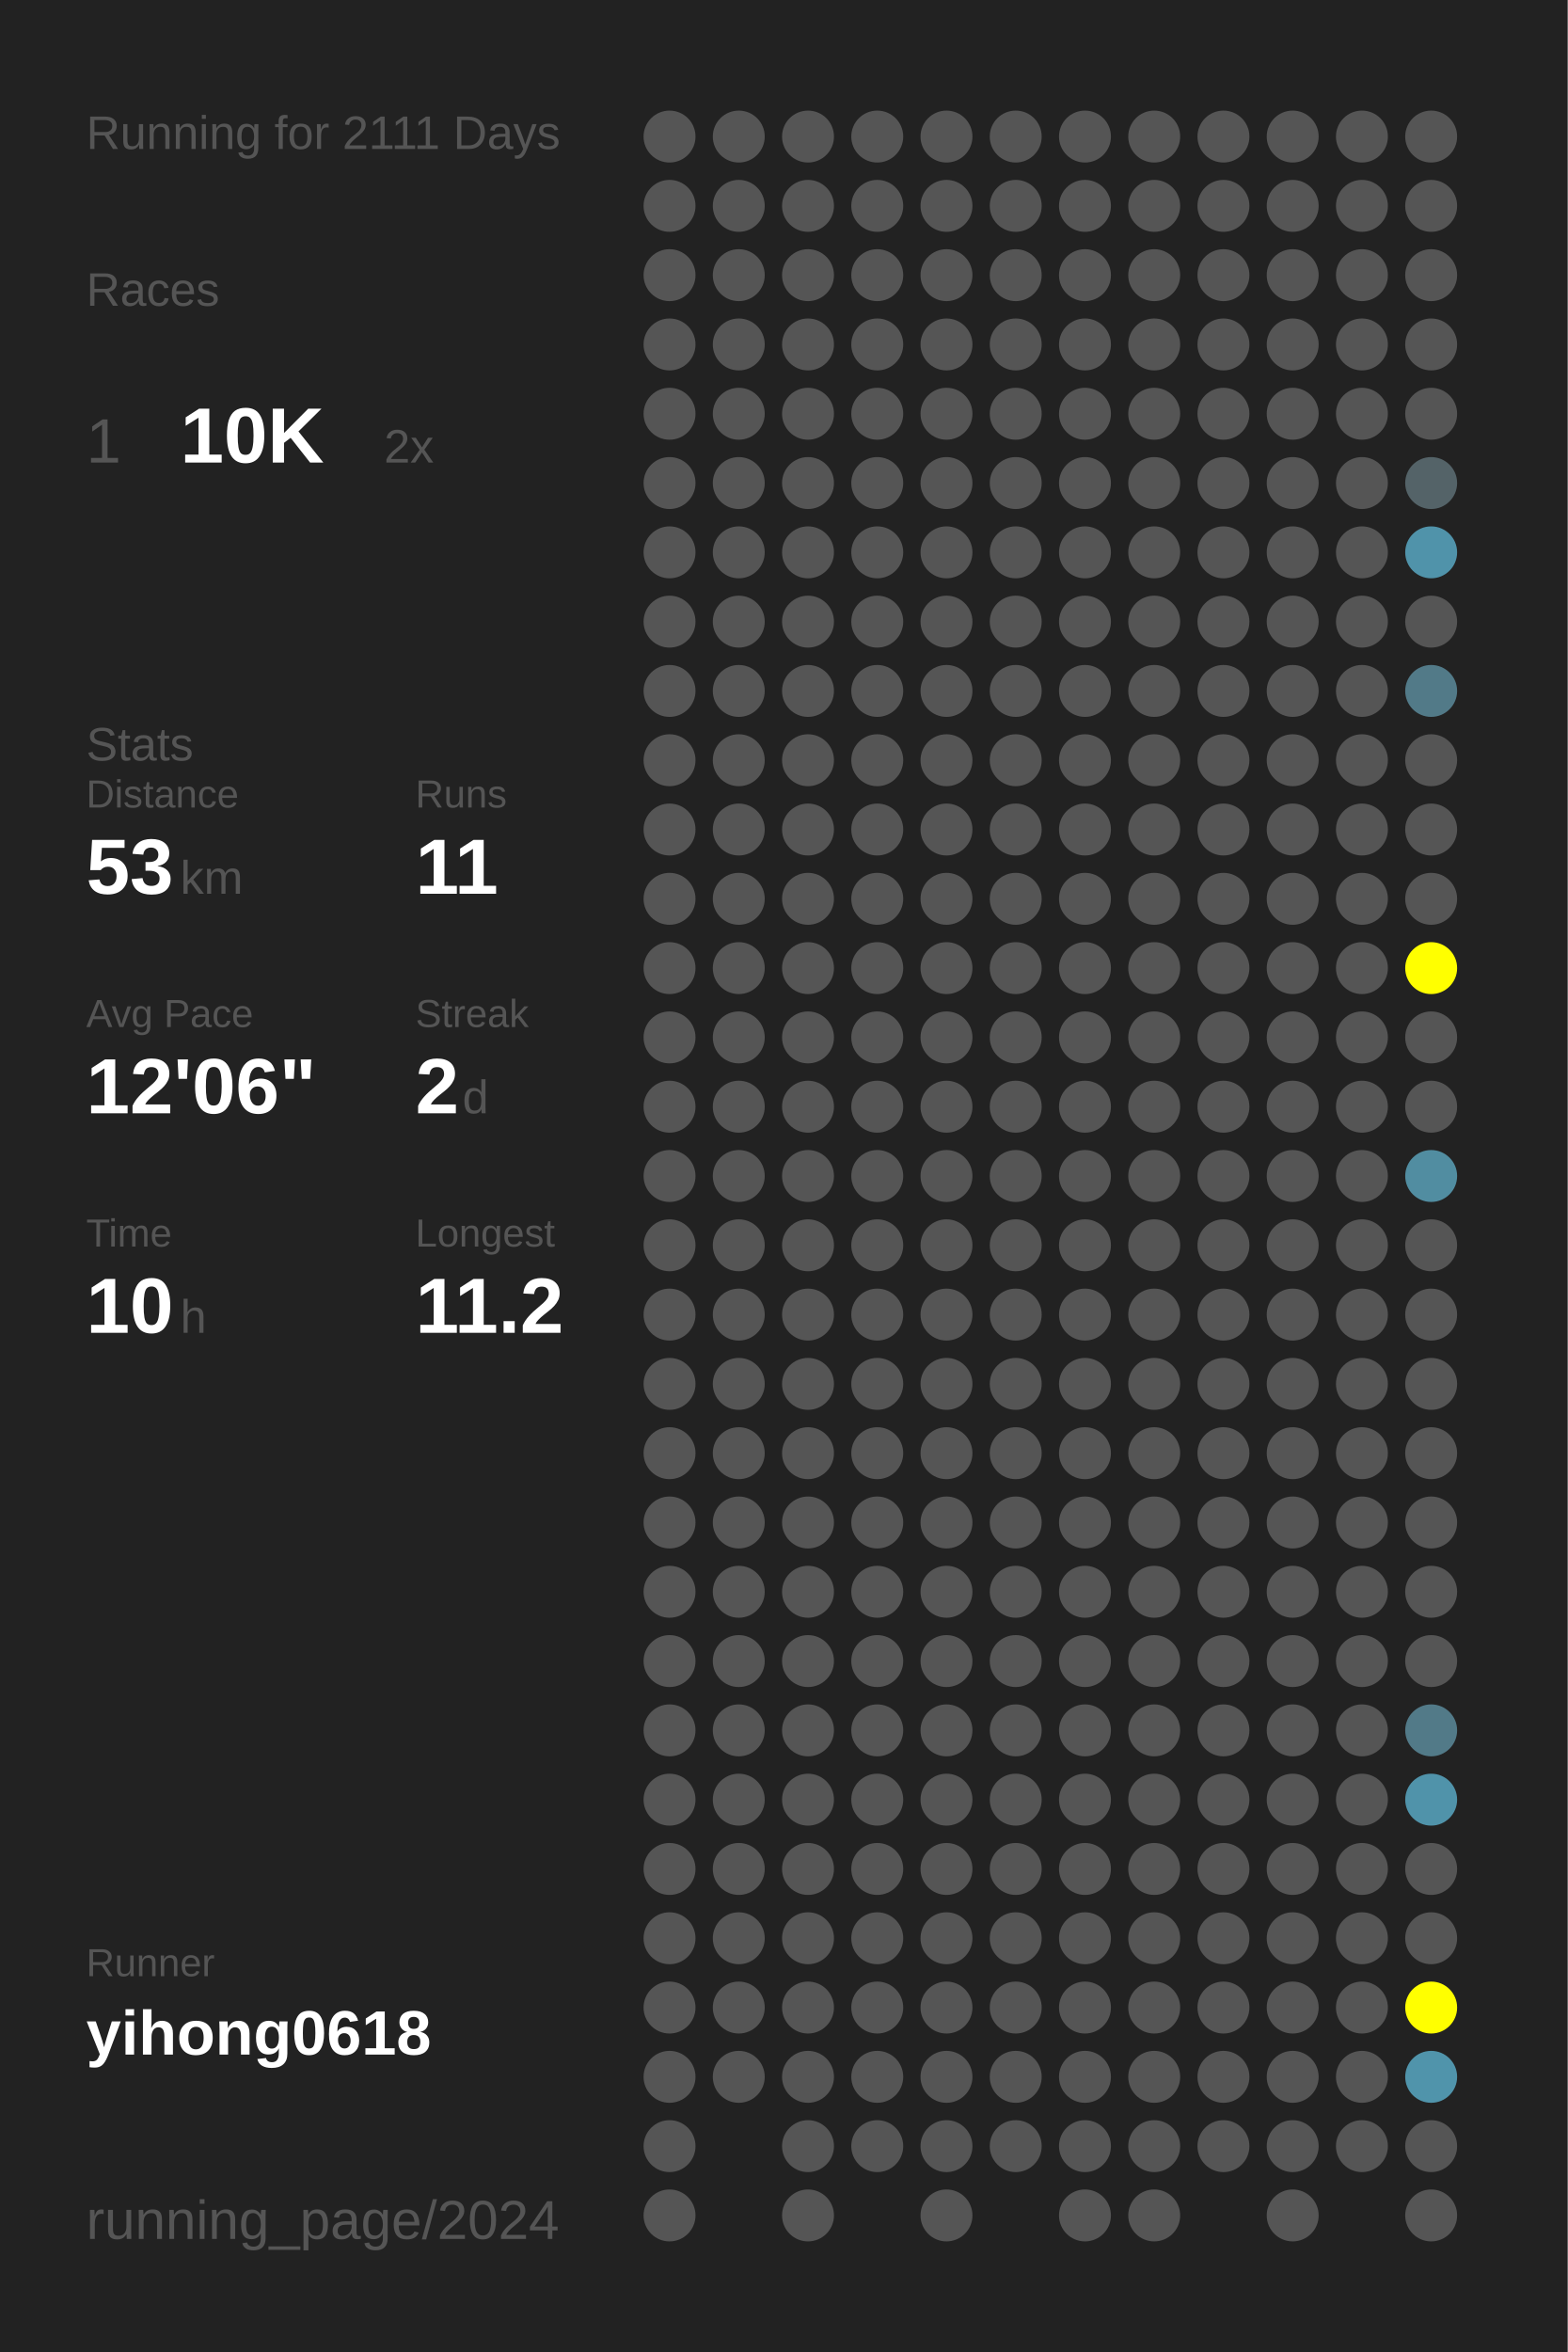
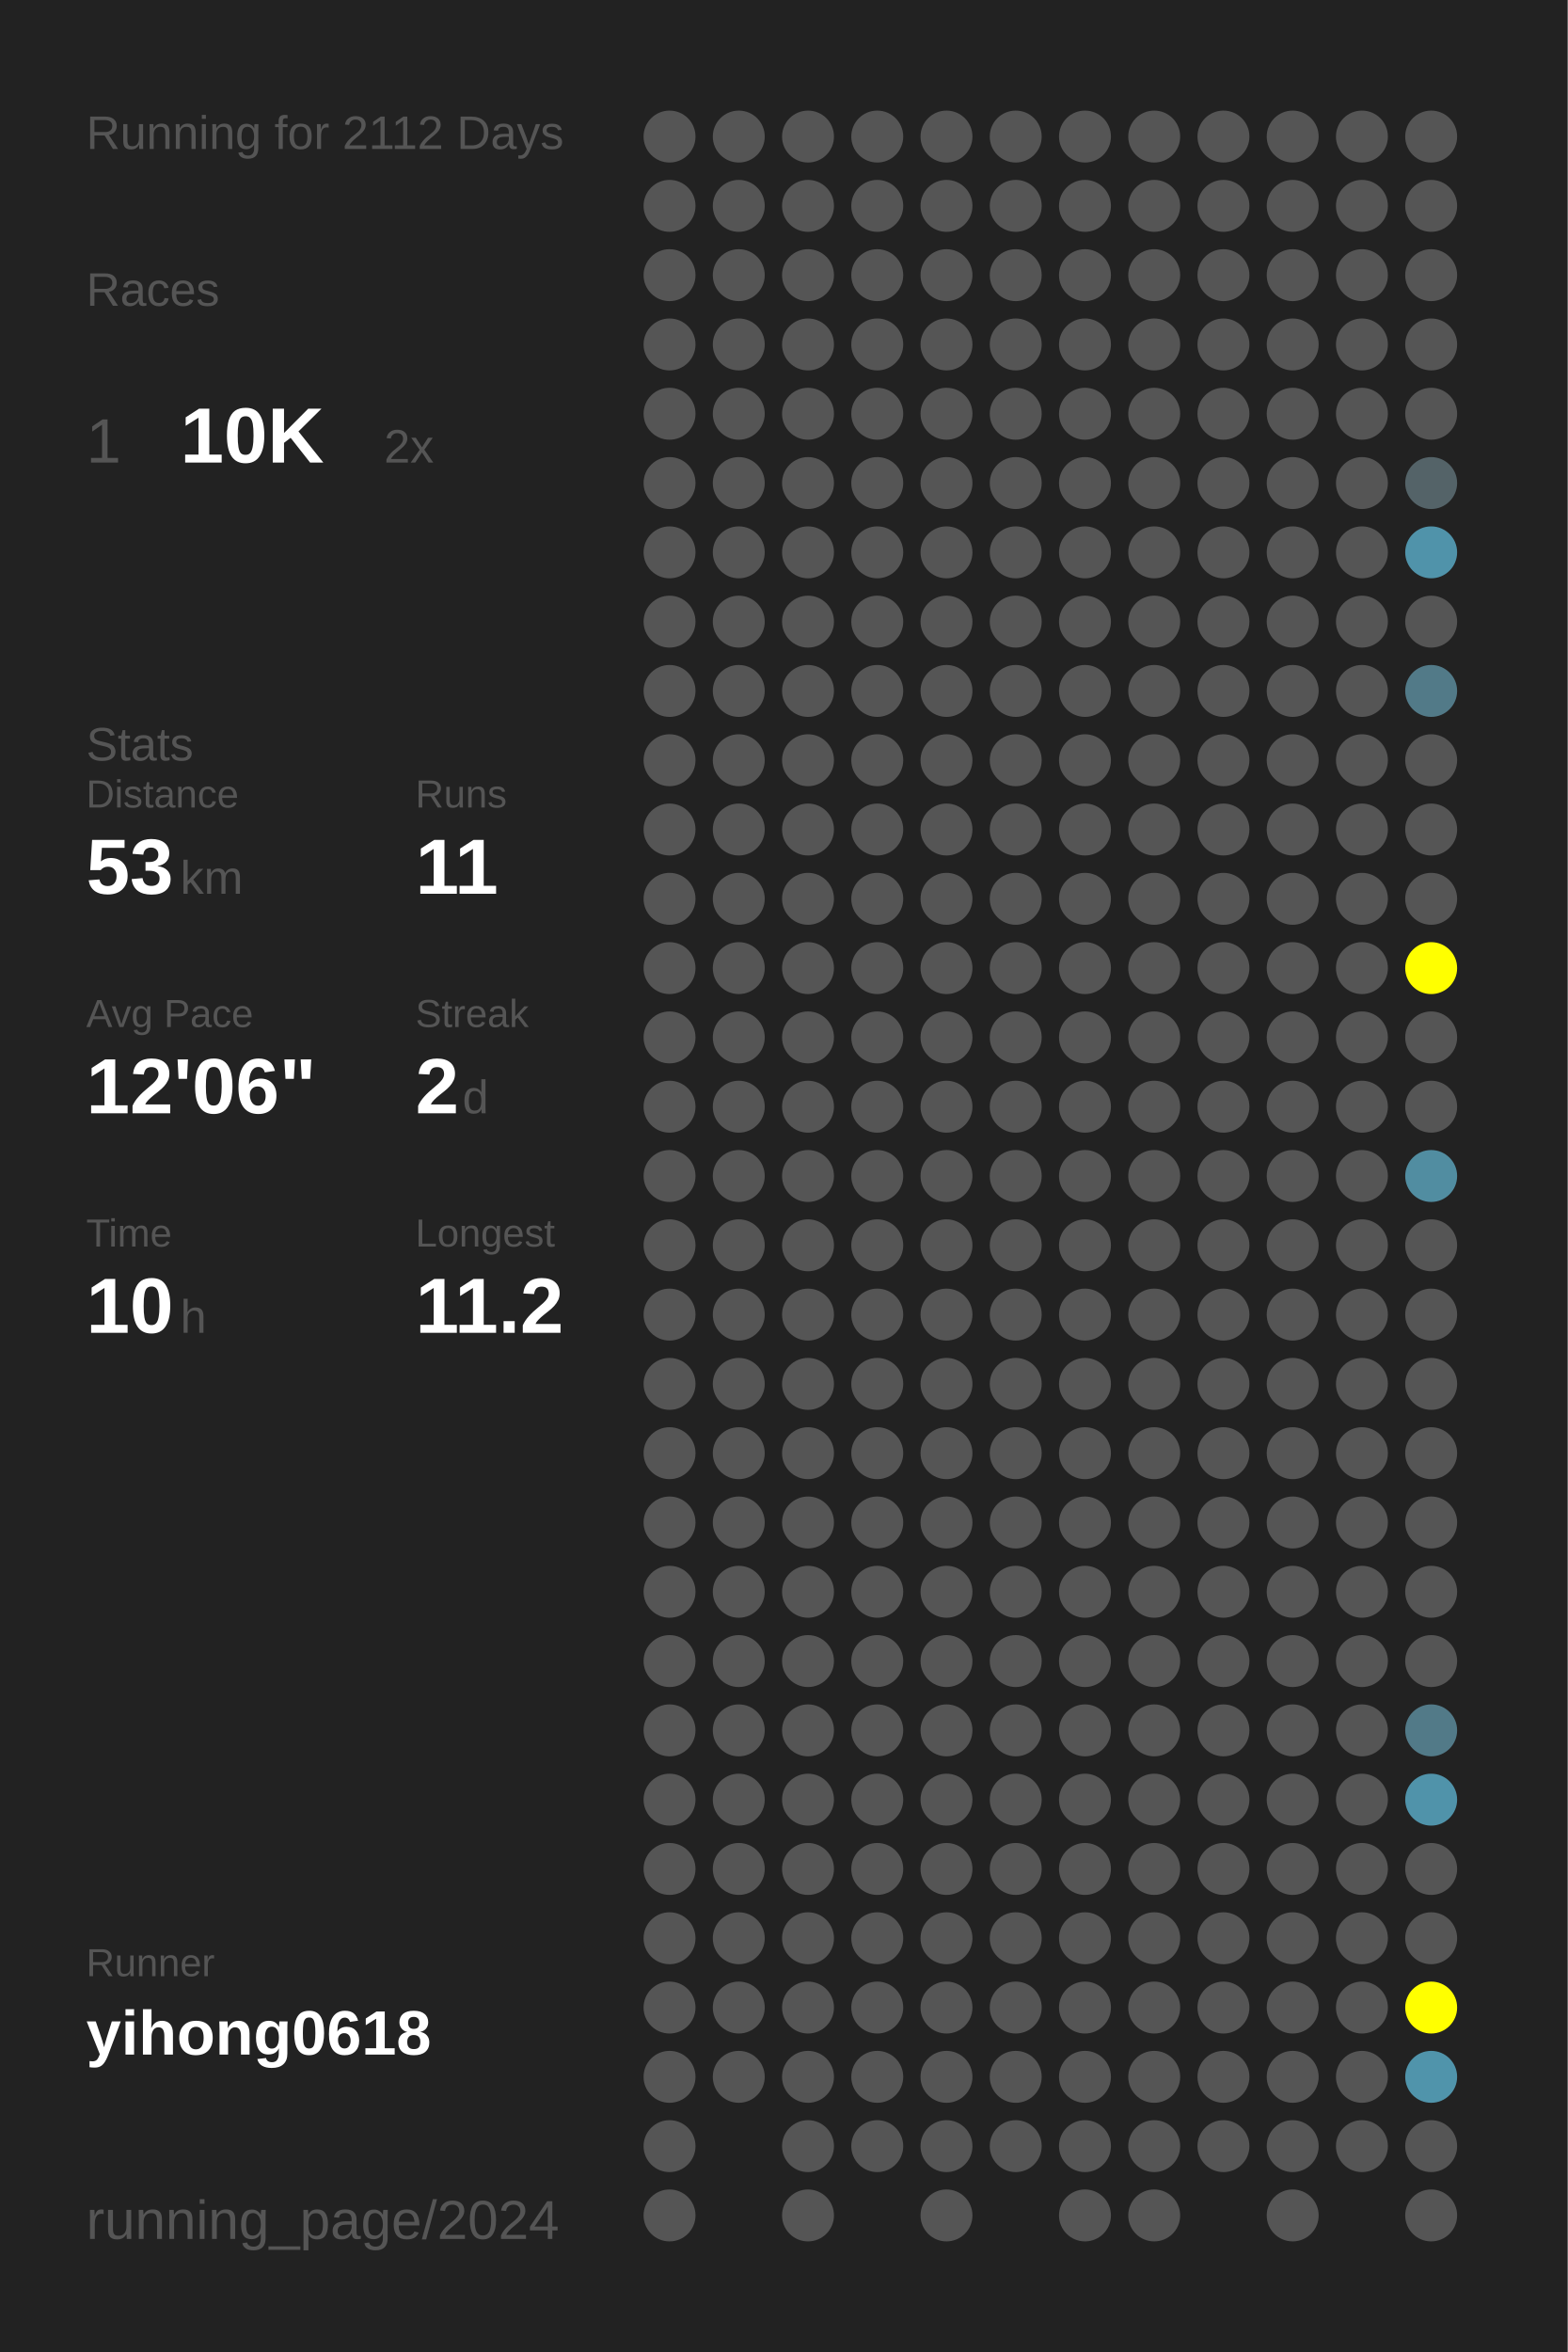
<svg xmlns="http://www.w3.org/2000/svg" baseProfile="full" height="300mm" version="1.1" viewBox="0,0,200,300" width="200mm">
  <defs />
  <rect fill="#222222" height="300" width="200" x="0" y="0" />
-   <text fill="#555555" style="font-size:6px; font-family:Arial;" x="11" y="19">Running for 2111 Days</text>
+   <text fill="#555555" style="font-size:6px; font-family:Arial;" x="11" y="19">Running for 2112 Days</text>
  <text fill="#555555" style="font-size:6px; font-family:Arial;" x="11" y="39">Races</text>
  <text fill="#555555" style="font-size:8px; font-family:Arial;" x="11" y="59">1</text>
  <text fill="#FFFFFF" style="font-size:10px; font-family:Arial; font-weight:bold;" x="23" y="59">10K</text>
  <text fill="#555555" style="font-size:6px; font-family:Arial;" x="49" y="59">2x</text>
  <text fill="#555555" style="font-size:6px; font-family:Arial;" x="11" y="97">Stats</text>
  <text fill="#555555" style="font-size:5px; font-family:Arial;" x="11" y="103">Distance</text>
  <text fill="#FFFFFF" style="font-size:10px; font-family:Arial; font-weight:bold;" x="11" y="114">53</text>
  <text fill="#555555" style="font-size:6px; font-family:Arial;" x="23" y="114">km</text>
  <text fill="#555555" style="font-size:5px; font-family:Arial;" x="53" y="103">Runs</text>
  <text fill="#FFFFFF" style="font-size:10px; font-family:Arial; font-weight:bold;" x="53" y="114">11</text>
  <text fill="#555555" style="font-size:5px; font-family:Arial;" x="11" y="131">Avg Pace</text>
  <text fill="#FFFFFF" style="font-size:10px; font-family:Arial; font-weight:bold;" x="11" y="142">12'06"</text>
  <text fill="#555555" style="font-size:5px; font-family:Arial;" x="53" y="131">Streak</text>
  <text fill="#FFFFFF" style="font-size:10px; font-family:Arial; font-weight:bold;" x="53" y="142">2</text>
  <text fill="#555555" style="font-size:6px; font-family:Arial;" x="59" y="142">d</text>
  <text fill="#555555" style="font-size:5px; font-family:Arial;" x="11" y="159">Time</text>
  <text fill="#FFFFFF" style="font-size:10px; font-family:Arial; font-weight:bold;" x="11" y="170">10</text>
  <text fill="#555555" style="font-size:6px; font-family:Arial;" x="23" y="170">h</text>
  <text fill="#555555" style="font-size:5px; font-family:Arial;" x="53" y="159">Longest</text>
  <text fill="#FFFFFF" style="font-size:10px; font-family:Arial; font-weight:bold;" x="53" y="170">11.2</text>
  <text fill="#555555" style="font-size:5px; font-family:Arial;" x="11" y="252.065">Runner</text>
  <text fill="#FFFFFF" style="font-size:8px; font-family:Arial; font-weight:bold;" x="11" y="262.065">yihong0618</text>
  <text fill="#555555" style="font-size:7px; font-family:Arial;" x="11" y="285.581">running_page/2024</text>
  <circle cx="85.417" cy="17.419" fill="#555555" r="3.312" />
  <circle cx="85.417" cy="26.258" fill="#555555" r="3.312" />
  <circle cx="85.417" cy="35.097" fill="#555555" r="3.312" />
  <circle cx="85.417" cy="43.935" fill="#555555" r="3.312" />
  <circle cx="85.417" cy="52.774" fill="#555555" r="3.312" />
  <circle cx="85.417" cy="61.613" fill="#555555" r="3.312" />
  <circle cx="85.417" cy="70.452" fill="#555555" r="3.312" />
  <circle cx="85.417" cy="79.29" fill="#555555" r="3.312" />
  <circle cx="85.417" cy="88.129" fill="#555555" r="3.312" />
  <circle cx="85.417" cy="96.968" fill="#555555" r="3.312" />
  <circle cx="85.417" cy="105.806" fill="#555555" r="3.312" />
  <circle cx="85.417" cy="114.645" fill="#555555" r="3.312" />
  <circle cx="85.417" cy="123.484" fill="#555555" r="3.312" />
  <circle cx="85.417" cy="132.323" fill="#555555" r="3.312" />
  <circle cx="85.417" cy="141.161" fill="#555555" r="3.312" />
  <circle cx="85.417" cy="150" fill="#555555" r="3.312" />
  <circle cx="85.417" cy="158.839" fill="#555555" r="3.312" />
  <circle cx="85.417" cy="167.677" fill="#555555" r="3.312" />
  <circle cx="85.417" cy="176.516" fill="#555555" r="3.312" />
  <circle cx="85.417" cy="185.355" fill="#555555" r="3.312" />
  <circle cx="85.417" cy="194.194" fill="#555555" r="3.312" />
  <circle cx="85.417" cy="203.032" fill="#555555" r="3.312" />
  <circle cx="85.417" cy="211.871" fill="#555555" r="3.312" />
  <circle cx="85.417" cy="220.71" fill="#555555" r="3.312" />
  <circle cx="85.417" cy="229.548" fill="#555555" r="3.312" />
  <circle cx="85.417" cy="238.387" fill="#555555" r="3.312" />
  <circle cx="85.417" cy="247.226" fill="#555555" r="3.312" />
  <circle cx="85.417" cy="256.065" fill="#555555" r="3.312" />
  <circle cx="85.417" cy="264.903" fill="#555555" r="3.312" />
  <circle cx="85.417" cy="273.742" fill="#555555" r="3.312" />
  <circle cx="85.417" cy="282.581" fill="#555555" r="3.312" />
  <circle cx="94.25" cy="17.419" fill="#555555" r="3.312" />
  <circle cx="94.25" cy="26.258" fill="#555555" r="3.312" />
  <circle cx="94.25" cy="35.097" fill="#555555" r="3.312" />
  <circle cx="94.25" cy="43.935" fill="#555555" r="3.312" />
  <circle cx="94.25" cy="52.774" fill="#555555" r="3.312" />
  <circle cx="94.25" cy="61.613" fill="#555555" r="3.312" />
  <circle cx="94.25" cy="70.452" fill="#555555" r="3.312" />
  <circle cx="94.25" cy="79.29" fill="#555555" r="3.312" />
  <circle cx="94.25" cy="88.129" fill="#555555" r="3.312" />
  <circle cx="94.25" cy="96.968" fill="#555555" r="3.312" />
  <circle cx="94.25" cy="105.806" fill="#555555" r="3.312" />
  <circle cx="94.25" cy="114.645" fill="#555555" r="3.312" />
  <circle cx="94.25" cy="123.484" fill="#555555" r="3.312" />
  <circle cx="94.25" cy="132.323" fill="#555555" r="3.312" />
  <circle cx="94.25" cy="141.161" fill="#555555" r="3.312" />
  <circle cx="94.25" cy="150" fill="#555555" r="3.312" />
  <circle cx="94.25" cy="158.839" fill="#555555" r="3.312" />
  <circle cx="94.25" cy="167.677" fill="#555555" r="3.312" />
  <circle cx="94.25" cy="176.516" fill="#555555" r="3.312" />
  <circle cx="94.25" cy="185.355" fill="#555555" r="3.312" />
  <circle cx="94.25" cy="194.194" fill="#555555" r="3.312" />
  <circle cx="94.25" cy="203.032" fill="#555555" r="3.312" />
  <circle cx="94.25" cy="211.871" fill="#555555" r="3.312" />
  <circle cx="94.25" cy="220.71" fill="#555555" r="3.312" />
  <circle cx="94.25" cy="229.548" fill="#555555" r="3.312" />
  <circle cx="94.25" cy="238.387" fill="#555555" r="3.312" />
  <circle cx="94.25" cy="247.226" fill="#555555" r="3.312" />
  <circle cx="94.25" cy="256.065" fill="#555555" r="3.312" />
  <circle cx="94.25" cy="264.903" fill="#555555" r="3.312" />
  <circle cx="103.083" cy="17.419" fill="#555555" r="3.312" />
  <circle cx="103.083" cy="26.258" fill="#555555" r="3.312" />
  <circle cx="103.083" cy="35.097" fill="#555555" r="3.312" />
  <circle cx="103.083" cy="43.935" fill="#555555" r="3.312" />
  <circle cx="103.083" cy="52.774" fill="#555555" r="3.312" />
  <circle cx="103.083" cy="61.613" fill="#555555" r="3.312" />
  <circle cx="103.083" cy="70.452" fill="#555555" r="3.312" />
  <circle cx="103.083" cy="79.29" fill="#555555" r="3.312" />
  <circle cx="103.083" cy="88.129" fill="#555555" r="3.312" />
  <circle cx="103.083" cy="96.968" fill="#555555" r="3.312" />
  <circle cx="103.083" cy="105.806" fill="#555555" r="3.312" />
  <circle cx="103.083" cy="114.645" fill="#555555" r="3.312" />
  <circle cx="103.083" cy="123.484" fill="#555555" r="3.312" />
  <circle cx="103.083" cy="132.323" fill="#555555" r="3.312" />
  <circle cx="103.083" cy="141.161" fill="#555555" r="3.312" />
  <circle cx="103.083" cy="150" fill="#555555" r="3.312" />
  <circle cx="103.083" cy="158.839" fill="#555555" r="3.312" />
  <circle cx="103.083" cy="167.677" fill="#555555" r="3.312" />
  <circle cx="103.083" cy="176.516" fill="#555555" r="3.312" />
  <circle cx="103.083" cy="185.355" fill="#555555" r="3.312" />
  <circle cx="103.083" cy="194.194" fill="#555555" r="3.312" />
  <circle cx="103.083" cy="203.032" fill="#555555" r="3.312" />
  <circle cx="103.083" cy="211.871" fill="#555555" r="3.312" />
  <circle cx="103.083" cy="220.71" fill="#555555" r="3.312" />
  <circle cx="103.083" cy="229.548" fill="#555555" r="3.312" />
  <circle cx="103.083" cy="238.387" fill="#555555" r="3.312" />
  <circle cx="103.083" cy="247.226" fill="#555555" r="3.312" />
  <circle cx="103.083" cy="256.065" fill="#555555" r="3.312" />
  <circle cx="103.083" cy="264.903" fill="#555555" r="3.312" />
  <circle cx="103.083" cy="273.742" fill="#555555" r="3.312" />
  <circle cx="103.083" cy="282.581" fill="#555555" r="3.312" />
  <circle cx="111.917" cy="17.419" fill="#555555" r="3.312" />
  <circle cx="111.917" cy="26.258" fill="#555555" r="3.312" />
  <circle cx="111.917" cy="35.097" fill="#555555" r="3.312" />
  <circle cx="111.917" cy="43.935" fill="#555555" r="3.312" />
  <circle cx="111.917" cy="52.774" fill="#555555" r="3.312" />
  <circle cx="111.917" cy="61.613" fill="#555555" r="3.312" />
  <circle cx="111.917" cy="70.452" fill="#555555" r="3.312" />
  <circle cx="111.917" cy="79.29" fill="#555555" r="3.312" />
  <circle cx="111.917" cy="88.129" fill="#555555" r="3.312" />
  <circle cx="111.917" cy="96.968" fill="#555555" r="3.312" />
  <circle cx="111.917" cy="105.806" fill="#555555" r="3.312" />
  <circle cx="111.917" cy="114.645" fill="#555555" r="3.312" />
  <circle cx="111.917" cy="123.484" fill="#555555" r="3.312" />
  <circle cx="111.917" cy="132.323" fill="#555555" r="3.312" />
  <circle cx="111.917" cy="141.161" fill="#555555" r="3.312" />
  <circle cx="111.917" cy="150" fill="#555555" r="3.312" />
  <circle cx="111.917" cy="158.839" fill="#555555" r="3.312" />
  <circle cx="111.917" cy="167.677" fill="#555555" r="3.312" />
  <circle cx="111.917" cy="176.516" fill="#555555" r="3.312" />
  <circle cx="111.917" cy="185.355" fill="#555555" r="3.312" />
  <circle cx="111.917" cy="194.194" fill="#555555" r="3.312" />
  <circle cx="111.917" cy="203.032" fill="#555555" r="3.312" />
  <circle cx="111.917" cy="211.871" fill="#555555" r="3.312" />
  <circle cx="111.917" cy="220.71" fill="#555555" r="3.312" />
  <circle cx="111.917" cy="229.548" fill="#555555" r="3.312" />
  <circle cx="111.917" cy="238.387" fill="#555555" r="3.312" />
  <circle cx="111.917" cy="247.226" fill="#555555" r="3.312" />
  <circle cx="111.917" cy="256.065" fill="#555555" r="3.312" />
  <circle cx="111.917" cy="264.903" fill="#555555" r="3.312" />
  <circle cx="111.917" cy="273.742" fill="#555555" r="3.312" />
  <circle cx="120.75" cy="17.419" fill="#555555" r="3.312" />
  <circle cx="120.75" cy="26.258" fill="#555555" r="3.312" />
  <circle cx="120.75" cy="35.097" fill="#555555" r="3.312" />
  <circle cx="120.75" cy="43.935" fill="#555555" r="3.312" />
  <circle cx="120.75" cy="52.774" fill="#555555" r="3.312" />
  <circle cx="120.75" cy="61.613" fill="#555555" r="3.312" />
  <circle cx="120.75" cy="70.452" fill="#555555" r="3.312" />
  <circle cx="120.75" cy="79.29" fill="#555555" r="3.312" />
  <circle cx="120.75" cy="88.129" fill="#555555" r="3.312" />
  <circle cx="120.75" cy="96.968" fill="#555555" r="3.312" />
  <circle cx="120.75" cy="105.806" fill="#555555" r="3.312" />
  <circle cx="120.75" cy="114.645" fill="#555555" r="3.312" />
  <circle cx="120.75" cy="123.484" fill="#555555" r="3.312" />
  <circle cx="120.75" cy="132.323" fill="#555555" r="3.312" />
  <circle cx="120.75" cy="141.161" fill="#555555" r="3.312" />
  <circle cx="120.75" cy="150" fill="#555555" r="3.312" />
  <circle cx="120.75" cy="158.839" fill="#555555" r="3.312" />
  <circle cx="120.75" cy="167.677" fill="#555555" r="3.312" />
  <circle cx="120.75" cy="176.516" fill="#555555" r="3.312" />
  <circle cx="120.75" cy="185.355" fill="#555555" r="3.312" />
  <circle cx="120.75" cy="194.194" fill="#555555" r="3.312" />
  <circle cx="120.75" cy="203.032" fill="#555555" r="3.312" />
  <circle cx="120.75" cy="211.871" fill="#555555" r="3.312" />
  <circle cx="120.75" cy="220.71" fill="#555555" r="3.312" />
  <circle cx="120.75" cy="229.548" fill="#555555" r="3.312" />
  <circle cx="120.75" cy="238.387" fill="#555555" r="3.312" />
  <circle cx="120.75" cy="247.226" fill="#555555" r="3.312" />
  <circle cx="120.75" cy="256.065" fill="#555555" r="3.312" />
  <circle cx="120.75" cy="264.903" fill="#555555" r="3.312" />
  <circle cx="120.75" cy="273.742" fill="#555555" r="3.312" />
  <circle cx="120.75" cy="282.581" fill="#555555" r="3.312" />
  <circle cx="129.583" cy="17.419" fill="#555555" r="3.312" />
  <circle cx="129.583" cy="26.258" fill="#555555" r="3.312" />
  <circle cx="129.583" cy="35.097" fill="#555555" r="3.312" />
  <circle cx="129.583" cy="43.935" fill="#555555" r="3.312" />
  <circle cx="129.583" cy="52.774" fill="#555555" r="3.312" />
  <circle cx="129.583" cy="61.613" fill="#555555" r="3.312" />
  <circle cx="129.583" cy="70.452" fill="#555555" r="3.312" />
  <circle cx="129.583" cy="79.29" fill="#555555" r="3.312" />
  <circle cx="129.583" cy="88.129" fill="#555555" r="3.312" />
  <circle cx="129.583" cy="96.968" fill="#555555" r="3.312" />
  <circle cx="129.583" cy="105.806" fill="#555555" r="3.312" />
  <circle cx="129.583" cy="114.645" fill="#555555" r="3.312" />
  <circle cx="129.583" cy="123.484" fill="#555555" r="3.312" />
  <circle cx="129.583" cy="132.323" fill="#555555" r="3.312" />
  <circle cx="129.583" cy="141.161" fill="#555555" r="3.312" />
  <circle cx="129.583" cy="150" fill="#555555" r="3.312" />
  <circle cx="129.583" cy="158.839" fill="#555555" r="3.312" />
  <circle cx="129.583" cy="167.677" fill="#555555" r="3.312" />
  <circle cx="129.583" cy="176.516" fill="#555555" r="3.312" />
  <circle cx="129.583" cy="185.355" fill="#555555" r="3.312" />
  <circle cx="129.583" cy="194.194" fill="#555555" r="3.312" />
  <circle cx="129.583" cy="203.032" fill="#555555" r="3.312" />
  <circle cx="129.583" cy="211.871" fill="#555555" r="3.312" />
  <circle cx="129.583" cy="220.71" fill="#555555" r="3.312" />
  <circle cx="129.583" cy="229.548" fill="#555555" r="3.312" />
  <circle cx="129.583" cy="238.387" fill="#555555" r="3.312" />
  <circle cx="129.583" cy="247.226" fill="#555555" r="3.312" />
  <circle cx="129.583" cy="256.065" fill="#555555" r="3.312" />
  <circle cx="129.583" cy="264.903" fill="#555555" r="3.312" />
  <circle cx="129.583" cy="273.742" fill="#555555" r="3.312" />
  <circle cx="138.417" cy="17.419" fill="#555555" r="3.312" />
  <circle cx="138.417" cy="26.258" fill="#555555" r="3.312" />
  <circle cx="138.417" cy="35.097" fill="#555555" r="3.312" />
  <circle cx="138.417" cy="43.935" fill="#555555" r="3.312" />
  <circle cx="138.417" cy="52.774" fill="#555555" r="3.312" />
  <circle cx="138.417" cy="61.613" fill="#555555" r="3.312" />
  <circle cx="138.417" cy="70.452" fill="#555555" r="3.312" />
  <circle cx="138.417" cy="79.29" fill="#555555" r="3.312" />
  <circle cx="138.417" cy="88.129" fill="#555555" r="3.312" />
  <circle cx="138.417" cy="96.968" fill="#555555" r="3.312" />
  <circle cx="138.417" cy="105.806" fill="#555555" r="3.312" />
  <circle cx="138.417" cy="114.645" fill="#555555" r="3.312" />
  <circle cx="138.417" cy="123.484" fill="#555555" r="3.312" />
  <circle cx="138.417" cy="132.323" fill="#555555" r="3.312" />
  <circle cx="138.417" cy="141.161" fill="#555555" r="3.312" />
  <circle cx="138.417" cy="150" fill="#555555" r="3.312" />
  <circle cx="138.417" cy="158.839" fill="#555555" r="3.312" />
  <circle cx="138.417" cy="167.677" fill="#555555" r="3.312" />
  <circle cx="138.417" cy="176.516" fill="#555555" r="3.312" />
  <circle cx="138.417" cy="185.355" fill="#555555" r="3.312" />
  <circle cx="138.417" cy="194.194" fill="#555555" r="3.312" />
  <circle cx="138.417" cy="203.032" fill="#555555" r="3.312" />
  <circle cx="138.417" cy="211.871" fill="#555555" r="3.312" />
  <circle cx="138.417" cy="220.71" fill="#555555" r="3.312" />
  <circle cx="138.417" cy="229.548" fill="#555555" r="3.312" />
  <circle cx="138.417" cy="238.387" fill="#555555" r="3.312" />
  <circle cx="138.417" cy="247.226" fill="#555555" r="3.312" />
  <circle cx="138.417" cy="256.065" fill="#555555" r="3.312" />
  <circle cx="138.417" cy="264.903" fill="#555555" r="3.312" />
  <circle cx="138.417" cy="273.742" fill="#555555" r="3.312" />
  <circle cx="138.417" cy="282.581" fill="#555555" r="3.312" />
  <circle cx="147.25" cy="17.419" fill="#555555" r="3.312" />
  <circle cx="147.25" cy="26.258" fill="#555555" r="3.312" />
  <circle cx="147.25" cy="35.097" fill="#555555" r="3.312" />
  <circle cx="147.25" cy="43.935" fill="#555555" r="3.312" />
  <circle cx="147.25" cy="52.774" fill="#555555" r="3.312" />
  <circle cx="147.25" cy="61.613" fill="#555555" r="3.312" />
  <circle cx="147.25" cy="70.452" fill="#555555" r="3.312" />
  <circle cx="147.25" cy="79.29" fill="#555555" r="3.312" />
  <circle cx="147.25" cy="88.129" fill="#555555" r="3.312" />
  <circle cx="147.25" cy="96.968" fill="#555555" r="3.312" />
  <circle cx="147.25" cy="105.806" fill="#555555" r="3.312" />
  <circle cx="147.25" cy="114.645" fill="#555555" r="3.312" />
  <circle cx="147.25" cy="123.484" fill="#555555" r="3.312" />
  <circle cx="147.25" cy="132.323" fill="#555555" r="3.312" />
  <circle cx="147.25" cy="141.161" fill="#555555" r="3.312" />
  <circle cx="147.25" cy="150" fill="#555555" r="3.312" />
  <circle cx="147.25" cy="158.839" fill="#555555" r="3.312" />
  <circle cx="147.25" cy="167.677" fill="#555555" r="3.312" />
  <circle cx="147.25" cy="176.516" fill="#555555" r="3.312" />
  <circle cx="147.25" cy="185.355" fill="#555555" r="3.312" />
  <circle cx="147.25" cy="194.194" fill="#555555" r="3.312" />
  <circle cx="147.25" cy="203.032" fill="#555555" r="3.312" />
  <circle cx="147.25" cy="211.871" fill="#555555" r="3.312" />
  <circle cx="147.25" cy="220.71" fill="#555555" r="3.312" />
  <circle cx="147.25" cy="229.548" fill="#555555" r="3.312" />
  <circle cx="147.25" cy="238.387" fill="#555555" r="3.312" />
  <circle cx="147.25" cy="247.226" fill="#555555" r="3.312" />
  <circle cx="147.25" cy="256.065" fill="#555555" r="3.312" />
  <circle cx="147.25" cy="264.903" fill="#555555" r="3.312" />
  <circle cx="147.25" cy="273.742" fill="#555555" r="3.312" />
  <circle cx="147.25" cy="282.581" fill="#555555" r="3.312" />
  <circle cx="156.083" cy="17.419" fill="#555555" r="3.312" />
  <circle cx="156.083" cy="26.258" fill="#555555" r="3.312" />
  <circle cx="156.083" cy="35.097" fill="#555555" r="3.312" />
  <circle cx="156.083" cy="43.935" fill="#555555" r="3.312" />
  <circle cx="156.083" cy="52.774" fill="#555555" r="3.312" />
  <circle cx="156.083" cy="61.613" fill="#555555" r="3.312" />
  <circle cx="156.083" cy="70.452" fill="#555555" r="3.312" />
  <circle cx="156.083" cy="79.29" fill="#555555" r="3.312" />
  <circle cx="156.083" cy="88.129" fill="#555555" r="3.312" />
  <circle cx="156.083" cy="96.968" fill="#555555" r="3.312" />
  <circle cx="156.083" cy="105.806" fill="#555555" r="3.312" />
  <circle cx="156.083" cy="114.645" fill="#555555" r="3.312" />
  <circle cx="156.083" cy="123.484" fill="#555555" r="3.312" />
  <circle cx="156.083" cy="132.323" fill="#555555" r="3.312" />
  <circle cx="156.083" cy="141.161" fill="#555555" r="3.312" />
  <circle cx="156.083" cy="150" fill="#555555" r="3.312" />
  <circle cx="156.083" cy="158.839" fill="#555555" r="3.312" />
  <circle cx="156.083" cy="167.677" fill="#555555" r="3.312" />
  <circle cx="156.083" cy="176.516" fill="#555555" r="3.312" />
  <circle cx="156.083" cy="185.355" fill="#555555" r="3.312" />
  <circle cx="156.083" cy="194.194" fill="#555555" r="3.312" />
  <circle cx="156.083" cy="203.032" fill="#555555" r="3.312" />
  <circle cx="156.083" cy="211.871" fill="#555555" r="3.312" />
  <circle cx="156.083" cy="220.71" fill="#555555" r="3.312" />
  <circle cx="156.083" cy="229.548" fill="#555555" r="3.312" />
  <circle cx="156.083" cy="238.387" fill="#555555" r="3.312" />
  <circle cx="156.083" cy="247.226" fill="#555555" r="3.312" />
  <circle cx="156.083" cy="256.065" fill="#555555" r="3.312" />
  <circle cx="156.083" cy="264.903" fill="#555555" r="3.312" />
  <circle cx="156.083" cy="273.742" fill="#555555" r="3.312" />
  <circle cx="164.917" cy="17.419" fill="#555555" r="3.312" />
  <circle cx="164.917" cy="26.258" fill="#555555" r="3.312" />
  <circle cx="164.917" cy="35.097" fill="#555555" r="3.312" />
  <circle cx="164.917" cy="43.935" fill="#555555" r="3.312" />
  <circle cx="164.917" cy="52.774" fill="#555555" r="3.312" />
  <circle cx="164.917" cy="61.613" fill="#555555" r="3.312" />
  <circle cx="164.917" cy="70.452" fill="#555555" r="3.312" />
  <circle cx="164.917" cy="79.29" fill="#555555" r="3.312" />
  <circle cx="164.917" cy="88.129" fill="#555555" r="3.312" />
  <circle cx="164.917" cy="96.968" fill="#555555" r="3.312" />
  <circle cx="164.917" cy="105.806" fill="#555555" r="3.312" />
  <circle cx="164.917" cy="114.645" fill="#555555" r="3.312" />
  <circle cx="164.917" cy="123.484" fill="#555555" r="3.312" />
  <circle cx="164.917" cy="132.323" fill="#555555" r="3.312" />
  <circle cx="164.917" cy="141.161" fill="#555555" r="3.312" />
  <circle cx="164.917" cy="150" fill="#555555" r="3.312" />
  <circle cx="164.917" cy="158.839" fill="#555555" r="3.312" />
  <circle cx="164.917" cy="167.677" fill="#555555" r="3.312" />
  <circle cx="164.917" cy="176.516" fill="#555555" r="3.312" />
  <circle cx="164.917" cy="185.355" fill="#555555" r="3.312" />
  <circle cx="164.917" cy="194.194" fill="#555555" r="3.312" />
  <circle cx="164.917" cy="203.032" fill="#555555" r="3.312" />
  <circle cx="164.917" cy="211.871" fill="#555555" r="3.312" />
  <circle cx="164.917" cy="220.71" fill="#555555" r="3.312" />
  <circle cx="164.917" cy="229.548" fill="#555555" r="3.312" />
  <circle cx="164.917" cy="238.387" fill="#555555" r="3.312" />
  <circle cx="164.917" cy="247.226" fill="#555555" r="3.312" />
  <circle cx="164.917" cy="256.065" fill="#555555" r="3.312" />
  <circle cx="164.917" cy="264.903" fill="#555555" r="3.312" />
  <circle cx="164.917" cy="273.742" fill="#555555" r="3.312" />
  <circle cx="164.917" cy="282.581" fill="#555555" r="3.312" />
  <circle cx="173.75" cy="17.419" fill="#555555" r="3.312" />
  <circle cx="173.75" cy="26.258" fill="#555555" r="3.312" />
  <circle cx="173.75" cy="35.097" fill="#555555" r="3.312" />
  <circle cx="173.75" cy="43.935" fill="#555555" r="3.312" />
  <circle cx="173.75" cy="52.774" fill="#555555" r="3.312" />
  <circle cx="173.75" cy="61.613" fill="#555555" r="3.312" />
  <circle cx="173.75" cy="70.452" fill="#555555" r="3.312" />
  <circle cx="173.75" cy="79.29" fill="#555555" r="3.312" />
  <circle cx="173.75" cy="88.129" fill="#555555" r="3.312" />
  <circle cx="173.75" cy="96.968" fill="#555555" r="3.312" />
  <circle cx="173.75" cy="105.806" fill="#555555" r="3.312" />
  <circle cx="173.75" cy="114.645" fill="#555555" r="3.312" />
  <circle cx="173.75" cy="123.484" fill="#555555" r="3.312" />
  <circle cx="173.75" cy="132.323" fill="#555555" r="3.312" />
  <circle cx="173.75" cy="141.161" fill="#555555" r="3.312" />
  <circle cx="173.75" cy="150" fill="#555555" r="3.312" />
  <circle cx="173.75" cy="158.839" fill="#555555" r="3.312" />
  <circle cx="173.75" cy="167.677" fill="#555555" r="3.312" />
  <circle cx="173.75" cy="176.516" fill="#555555" r="3.312" />
  <circle cx="173.75" cy="185.355" fill="#555555" r="3.312" />
  <circle cx="173.75" cy="194.194" fill="#555555" r="3.312" />
  <circle cx="173.75" cy="203.032" fill="#555555" r="3.312" />
  <circle cx="173.75" cy="211.871" fill="#555555" r="3.312" />
  <circle cx="173.75" cy="220.71" fill="#555555" r="3.312" />
  <circle cx="173.75" cy="229.548" fill="#555555" r="3.312" />
  <circle cx="173.75" cy="238.387" fill="#555555" r="3.312" />
  <circle cx="173.75" cy="247.226" fill="#555555" r="3.312" />
  <circle cx="173.75" cy="256.065" fill="#555555" r="3.312" />
  <circle cx="173.75" cy="264.903" fill="#555555" r="3.312" />
  <circle cx="173.75" cy="273.742" fill="#555555" r="3.312" />
  <circle cx="182.583" cy="17.419" fill="#555555" r="3.312" />
  <circle cx="182.583" cy="26.258" fill="#555555" r="3.312" />
  <circle cx="182.583" cy="35.097" fill="#555555" r="3.312" />
  <circle cx="182.583" cy="43.935" fill="#555555" r="3.312" />
  <circle cx="182.583" cy="52.774" fill="#555555" r="3.312" />
  <circle cx="182.583" cy="61.613" fill="#546368" r="3.312" />
  <circle cx="182.583" cy="70.452" fill="#5093aa" r="3.312" />
  <circle cx="182.583" cy="79.29" fill="#555555" r="3.312" />
  <circle cx="182.583" cy="88.129" fill="#527a88" r="3.312" />
  <circle cx="182.583" cy="96.968" fill="#555555" r="3.312" />
  <circle cx="182.583" cy="105.806" fill="#555555" r="3.312" />
  <circle cx="182.583" cy="114.645" fill="#555555" r="3.312" />
  <circle cx="182.583" cy="123.484" fill="#FFFF00" r="3.312" />
  <circle cx="182.583" cy="132.323" fill="#555555" r="3.312" />
  <circle cx="182.583" cy="141.161" fill="#555555" r="3.312" />
  <circle cx="182.583" cy="150" fill="#518da1" r="3.312" />
  <circle cx="182.583" cy="158.839" fill="#555555" r="3.312" />
  <circle cx="182.583" cy="167.677" fill="#555555" r="3.312" />
  <circle cx="182.583" cy="176.516" fill="#555555" r="3.312" />
  <circle cx="182.583" cy="185.355" fill="#555555" r="3.312" />
  <circle cx="182.583" cy="194.194" fill="#555555" r="3.312" />
  <circle cx="182.583" cy="203.032" fill="#555555" r="3.312" />
  <circle cx="182.583" cy="211.871" fill="#555555" r="3.312" />
  <circle cx="182.583" cy="220.71" fill="#527a88" r="3.312" />
  <circle cx="182.583" cy="229.548" fill="#5093aa" r="3.312" />
  <circle cx="182.583" cy="238.387" fill="#555555" r="3.312" />
  <circle cx="182.583" cy="247.226" fill="#555555" r="3.312" />
  <circle cx="182.583" cy="256.065" fill="#FFFF00" r="3.312" />
  <circle cx="182.583" cy="264.903" fill="#5094ab" r="3.312" />
  <circle cx="182.583" cy="273.742" fill="#555555" r="3.312" />
  <circle cx="182.583" cy="282.581" fill="#555555" r="3.312" />
</svg>
